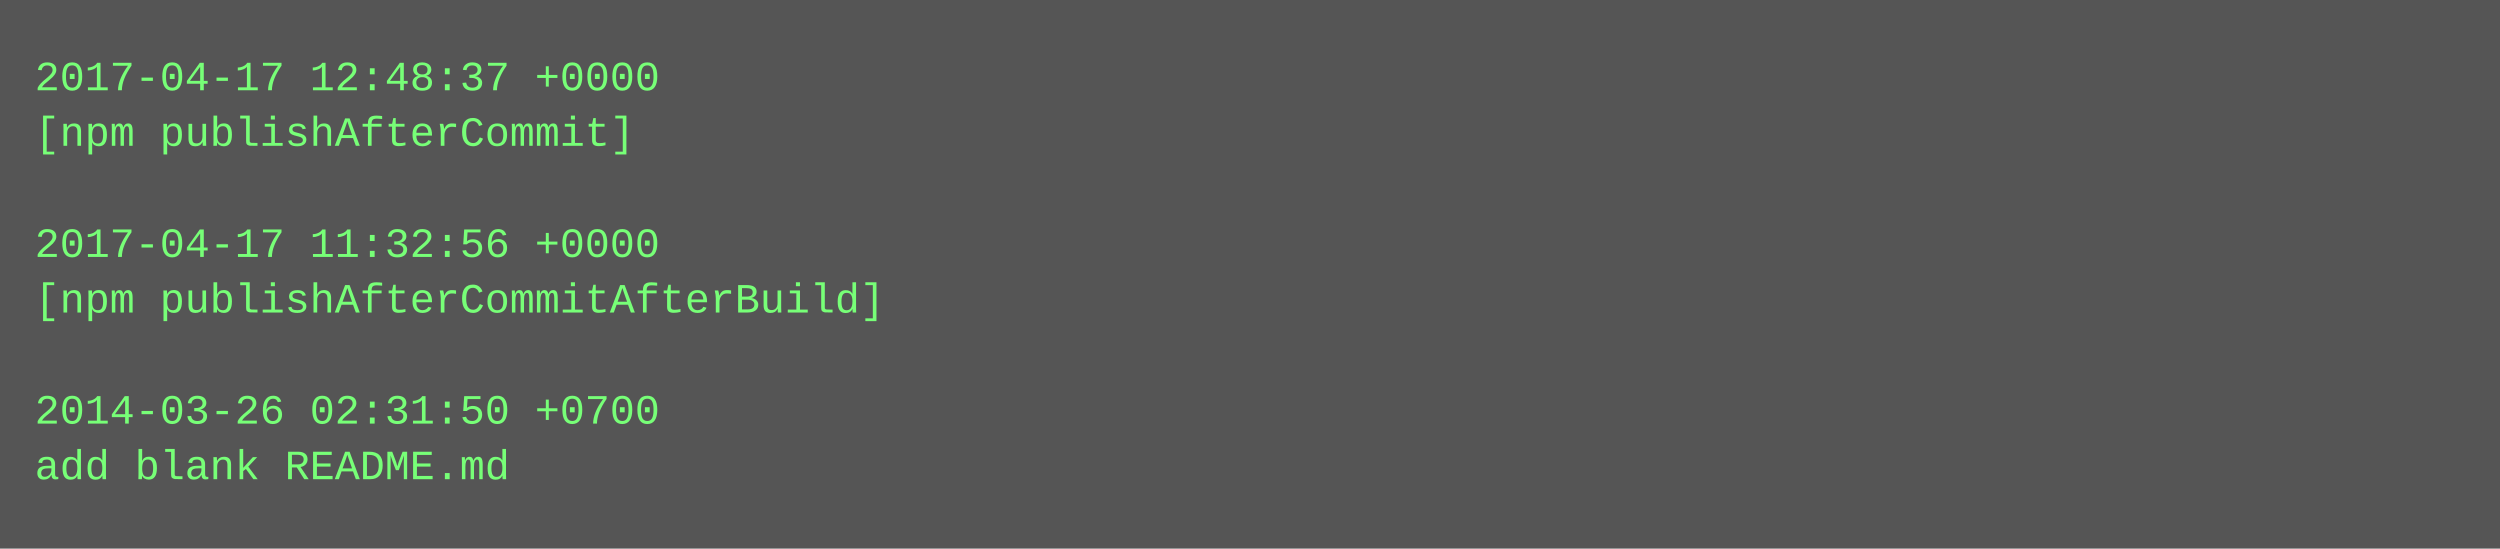
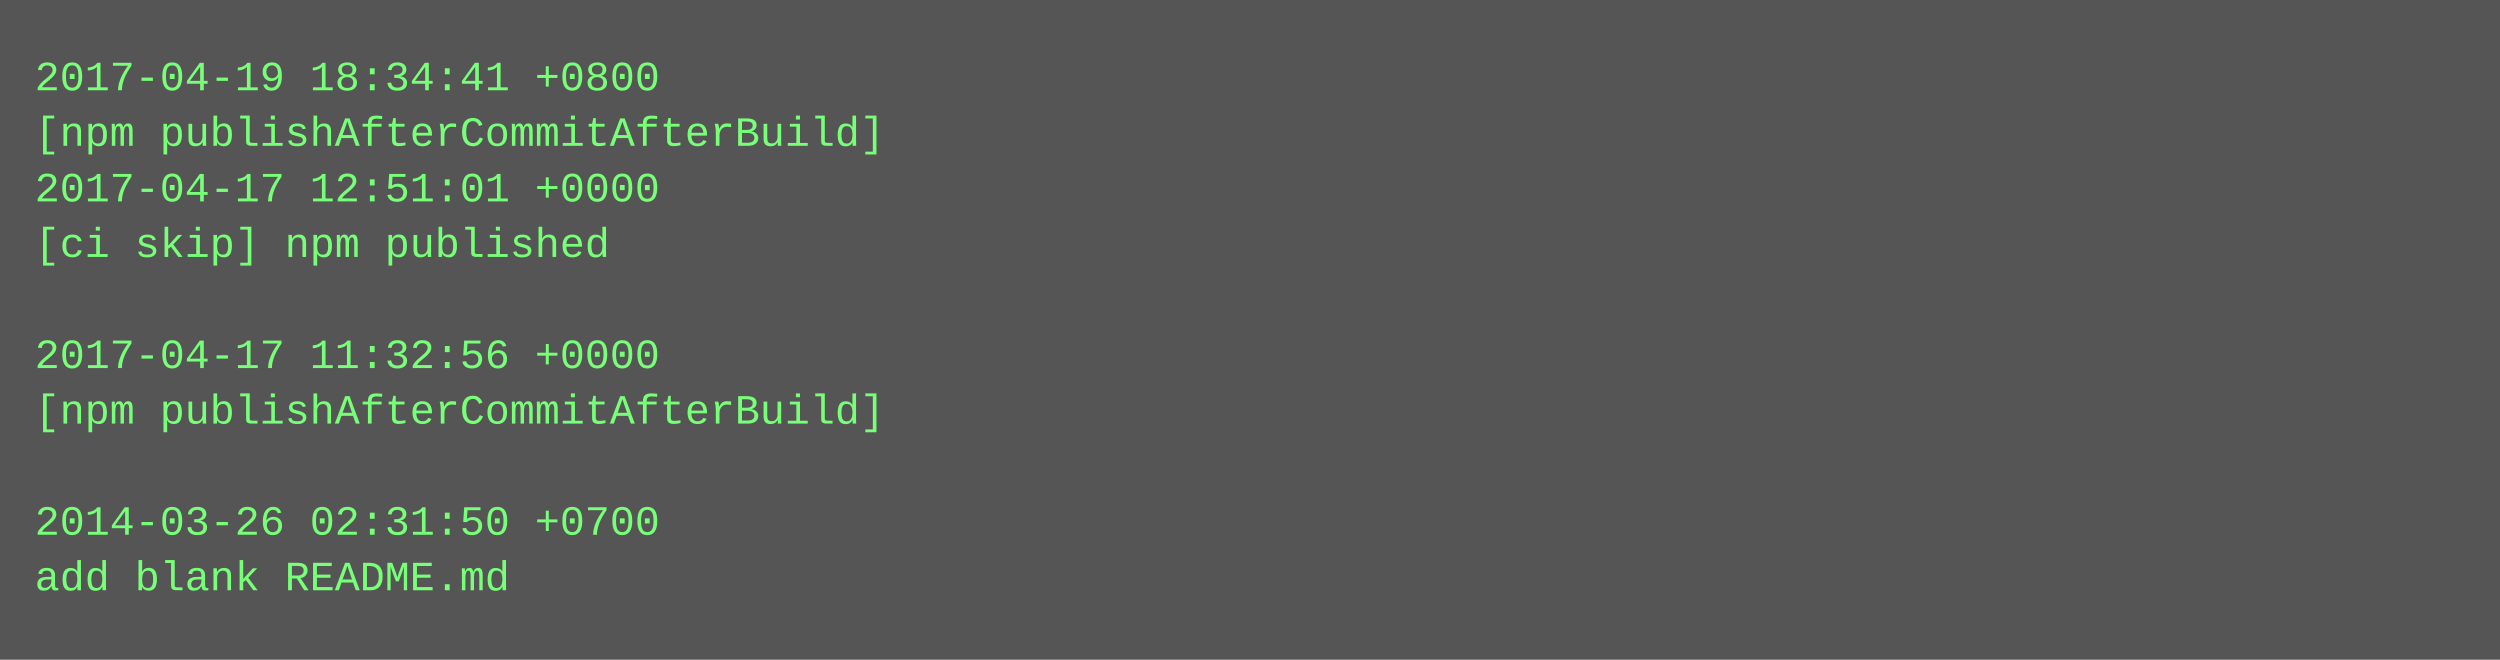
- <svg xmlns="http://www.w3.org/2000/svg" height="158" width="720">
-   <rect height="158" fill="#555" width="720" />
+ <svg xmlns="http://www.w3.org/2000/svg" height="190" width="720">
+   <rect height="190" fill="#555" width="720" />
  <text fill="#7f7" font-family="Courier New" font-size="12" xml:space="preserve">
-     <tspan x="10" y="26">2017-04-17 12:48:37 +0000</tspan>
-     <tspan x="10" y="42">[npm publishAfterCommit]</tspan>
-     <tspan x="10" y="58" />
-     <tspan x="10" y="74">2017-04-17 11:32:56 +0000</tspan>
-     <tspan x="10" y="90">[npm publishAfterCommitAfterBuild]</tspan>
-     <tspan x="10" y="106" />
-     <tspan x="10" y="122">2014-03-26 02:31:50 +0700</tspan>
-     <tspan x="10" y="138">add blank README.md</tspan>
+     <tspan x="10" y="26">2017-04-19 18:34:41 +0800</tspan>
+     <tspan x="10" y="42">[npm publishAfterCommitAfterBuild]</tspan>
+     <tspan x="10" y="58">2017-04-17 12:51:01 +0000</tspan>
+     <tspan x="10" y="74">[ci skip] npm published</tspan>
+     <tspan x="10" y="90" />
+     <tspan x="10" y="106">2017-04-17 11:32:56 +0000</tspan>
+     <tspan x="10" y="122">[npm publishAfterCommitAfterBuild]</tspan>
+     <tspan x="10" y="138" />
+     <tspan x="10" y="154">2014-03-26 02:31:50 +0700</tspan>
+     <tspan x="10" y="170">add blank README.md</tspan>
  </text>
</svg>
